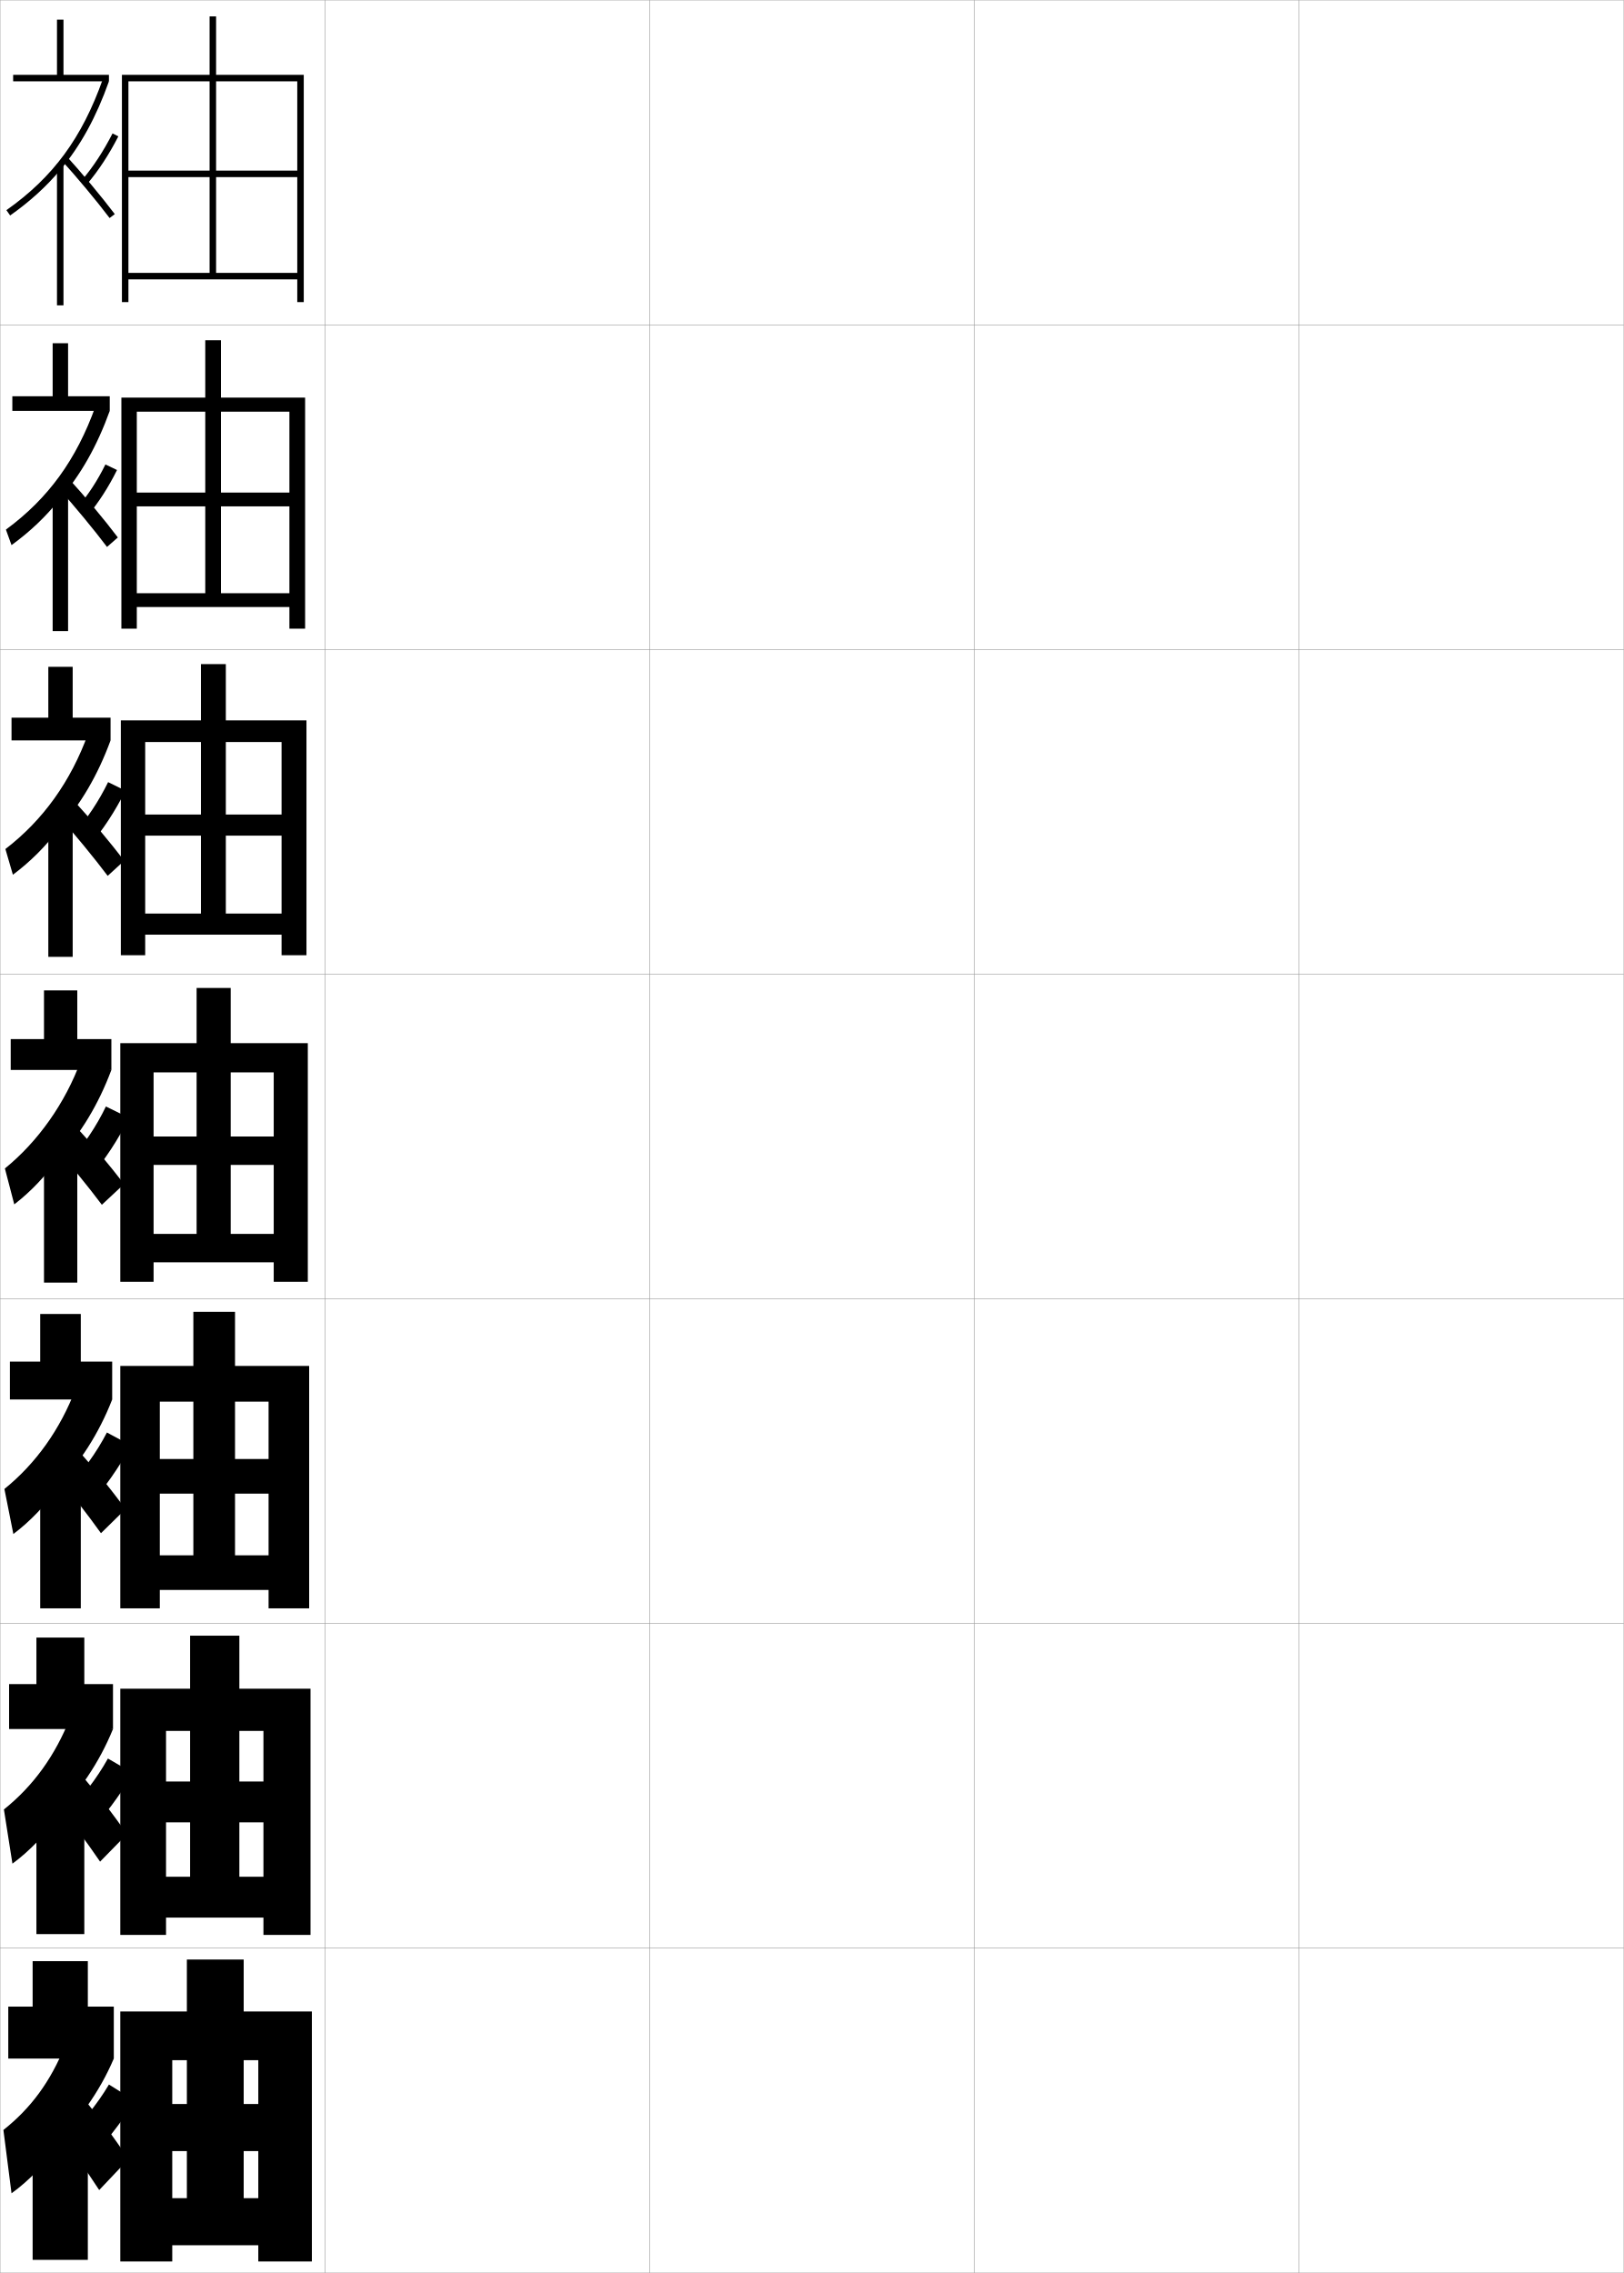
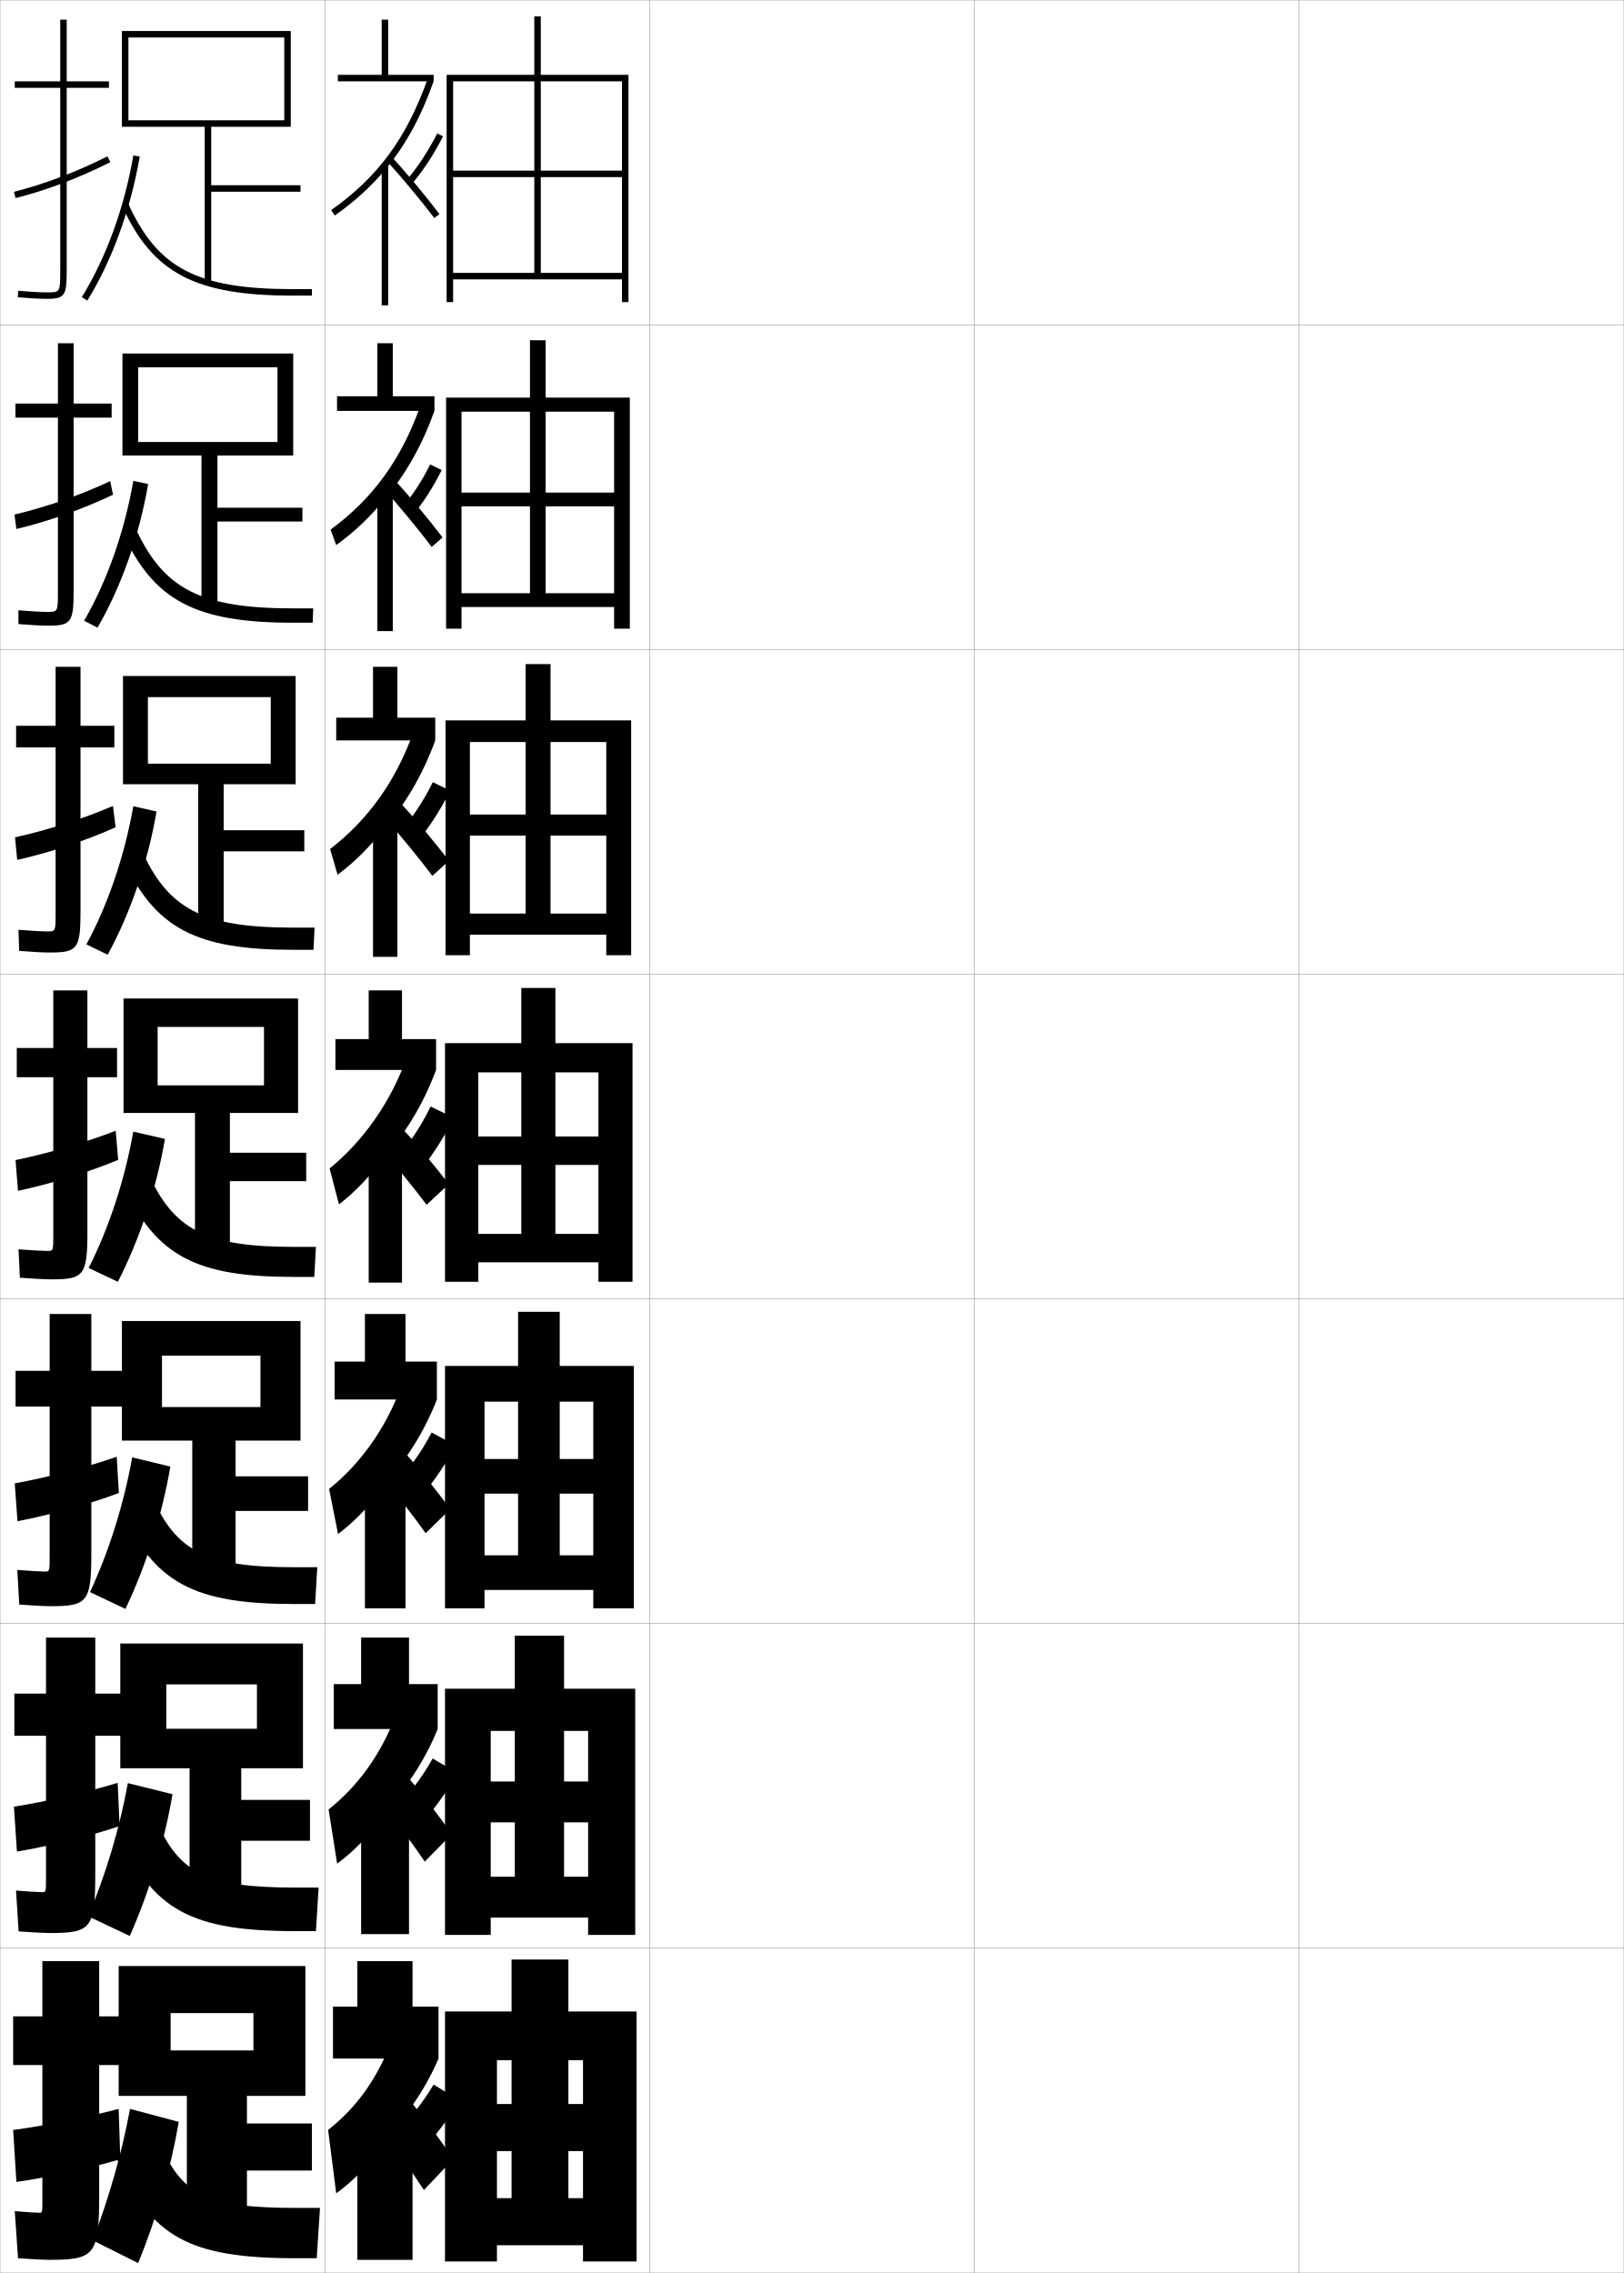
<svg xmlns="http://www.w3.org/2000/svg" width="500.1" height="700.1" viewBox="0 0 500.1 700.1" overflow="visible" enable-background="new 0 0 500.1 700.1" xml:space="preserve">
  <g id="glyphs">
    <g>
      <rect x="0.05" y="0.05" fill="none" stroke="#999999" stroke-width="0.1" width="100" height="100" />
      <rect x="0.05" y="100.05" fill="none" stroke="#999999" stroke-width="0.1" width="100" height="100" />
      <rect x="0.05" y="200.05" fill="none" stroke="#999999" stroke-width="0.1" width="100" height="100" />
      <rect x="0.05" y="300.05" fill="none" stroke="#999999" stroke-width="0.1" width="100" height="100" />
      <rect x="0.05" y="400.05" fill="none" stroke="#999999" stroke-width="0.1" width="100" height="100" />
      <rect x="0.05" y="500.05" fill="none" stroke="#999999" stroke-width="0.1" width="100" height="100" />
      <rect x="0.05" y="600.05" fill="none" stroke="#999999" stroke-width="0.1" width="100" height="100" />
      <rect x="100.05" y="0.05" fill="none" stroke="#999999" stroke-width="0.1" width="100" height="100" />
      <rect x="100.05" y="100.05" fill="none" stroke="#999999" stroke-width="0.1" width="100" height="100" />
      <rect x="100.05" y="200.05" fill="none" stroke="#999999" stroke-width="0.1" width="100" height="100" />
      <rect x="100.05" y="300.05" fill="none" stroke="#999999" stroke-width="0.1" width="100" height="100" />
      <rect x="100.05" y="400.05" fill="none" stroke="#999999" stroke-width="0.1" width="100" height="100" />
      <rect x="100.05" y="500.05" fill="none" stroke="#999999" stroke-width="0.1" width="100" height="100" />
      <rect x="100.05" y="600.05" fill="none" stroke="#999999" stroke-width="0.1" width="100" height="100" />
      <rect x="200.05" y="0.05" fill="none" stroke="#999999" stroke-width="0.1" width="100" height="100" />
      <rect x="200.05" y="100.05" fill="none" stroke="#999999" stroke-width="0.1" width="100" height="100" />
      <rect x="200.05" y="200.05" fill="none" stroke="#999999" stroke-width="0.1" width="100" height="100" />
      <rect x="200.05" y="300.05" fill="none" stroke="#999999" stroke-width="0.1" width="100" height="100" />
      <rect x="200.05" y="400.05" fill="none" stroke="#999999" stroke-width="0.1" width="100" height="100" />
      <rect x="200.05" y="500.05" fill="none" stroke="#999999" stroke-width="0.1" width="100" height="100" />
      <rect x="200.05" y="600.05" fill="none" stroke="#999999" stroke-width="0.1" width="100" height="100" />
      <rect x="300.05" y="0.05" fill="none" stroke="#999999" stroke-width="0.1" width="100" height="100" />
      <rect x="300.05" y="100.05" fill="none" stroke="#999999" stroke-width="0.1" width="100" height="100" />
      <rect x="300.05" y="200.05" fill="none" stroke="#999999" stroke-width="0.1" width="100" height="100" />
      <rect x="300.05" y="300.05" fill="none" stroke="#999999" stroke-width="0.1" width="100" height="100" />
      <rect x="300.05" y="400.05" fill="none" stroke="#999999" stroke-width="0.1" width="100" height="100" />
      <rect x="300.05" y="500.05" fill="none" stroke="#999999" stroke-width="0.1" width="100" height="100" />
      <rect x="300.05" y="600.05" fill="none" stroke="#999999" stroke-width="0.1" width="100" height="100" />
      <rect x="400.05" y="0.05" fill="none" stroke="#999999" stroke-width="0.1" width="100" height="100" />
      <rect x="400.05" y="100.05" fill="none" stroke="#999999" stroke-width="0.1" width="100" height="100" />
      <rect x="400.05" y="200.05" fill="none" stroke="#999999" stroke-width="0.1" width="100" height="100" />
      <rect x="400.05" y="300.05" fill="none" stroke="#999999" stroke-width="0.1" width="100" height="100" />
      <rect x="400.05" y="400.05" fill="none" stroke="#999999" stroke-width="0.1" width="100" height="100" />
      <rect x="400.05" y="500.05" fill="none" stroke="#999999" stroke-width="0.1" width="100" height="100" />
      <rect x="400.05" y="600.05" fill="none" stroke="#999999" stroke-width="0.1" width="100" height="100" />
    </g>
    <g>
-       <polygon points="91.55,84.05 39.55,84.05 39.55,86.05 91.55,86.05       91.55,93.05 93.55,93.05 93.55,23.05 37.55,23.05 37.55,93.05       39.55,93.05 39.55,25.05 91.55,25.05 91.55,52.55 66.55,52.55       66.55,5.05 64.55,5.05 64.55,52.55 39.55,52.55 39.55,54.55       64.55,54.55 64.55,84.05 66.55,84.05 66.55,54.55 91.55,54.55 " />
-       <polygon points="37.383,122.466 37.383,193.633 42.133,193.633 42.133,126.799       89.133,126.799 89.133,151.716 68.049,151.716 68.049,104.8 63.216,104.8       63.216,151.716 42.133,151.716 42.133,155.966 63.216,155.966 63.216,182.716       68.049,182.716 68.049,155.966 89.133,155.966 89.133,182.716 42.133,182.716       42.133,186.966 89.133,186.966 89.133,193.633 93.966,193.633 93.966,122.466 " />
-       <polygon points="37.216,221.883 37.216,294.216 44.716,294.216 44.716,228.55       86.716,228.55 86.716,250.883 69.55,250.883 69.55,204.55 61.883,204.55       61.883,250.883 44.716,250.883 44.716,257.383 61.883,257.383 61.883,281.383       69.55,281.383 69.55,257.383 86.716,257.383 86.716,281.383 44.716,281.383       44.716,287.883 86.716,287.883 86.716,294.216 94.383,294.216 94.383,221.883 " />
-       <polygon points="37.05,321.3 37.05,394.8 47.3,394.8 47.3,330.3       84.3,330.3 84.3,350.05 71.05,350.05 71.05,304.3 60.55,304.3       60.55,350.05 47.3,350.05 47.3,358.8 60.55,358.8 60.55,380.05       71.05,380.05 71.05,358.8 84.3,358.8 84.3,380.05 47.3,380.05       47.3,388.8 84.3,388.8 84.3,394.8 94.8,394.8 94.8,321.3 " />
-       <polygon points="37.05,420.716 37.05,495.383 49.216,495.383 49.216,431.716       82.716,431.716 82.716,449.383 72.383,449.383 72.383,404.05 59.549,404.05       59.549,449.383 49.216,449.383 49.216,460.05 59.549,460.05 59.549,479.05       72.383,479.05 72.383,460.05 82.716,460.05 82.716,479.05 49.216,479.05       49.216,489.716 82.716,489.716 82.716,495.383 95.216,495.383 95.216,420.716 " />
-       <polygon points="37.05,520.133 37.05,595.967 51.133,595.967 51.133,533.133       81.133,533.133 81.133,548.717 73.716,548.717 73.716,503.8 58.55,503.8       58.55,548.717 51.133,548.717 51.133,561.3 58.55,561.3 58.55,578.05       73.716,578.05 73.716,561.3 81.133,561.3 81.133,578.05 51.133,578.05       51.133,590.633 81.133,590.633 81.133,595.967 95.633,595.967 95.633,520.133 " />
-       <polygon points="37.05,619.55 37.05,696.55 53.05,696.55 53.05,634.55       79.55,634.55 79.55,648.05 75.05,648.05 75.05,603.55 57.55,603.55       57.55,648.05 53.05,648.05 53.05,662.55 57.55,662.55 57.55,677.05       75.05,677.05 75.05,662.55 79.55,662.55 79.55,677.05 53.05,677.05       53.05,691.55 79.55,691.55 79.55,696.55 96.05,696.55 96.05,619.55 " />
+       <polygon points="191.55,84.05 139.55,84.05 139.55,86.05 191.55,86.05       191.55,93.05 193.55,93.05 193.55,23.05 137.55,23.05 137.55,93.05       139.55,93.05 139.55,25.05 191.55,25.05 191.55,52.55 166.55,52.55       166.55,5.05 164.55,5.05 164.55,52.55 139.55,52.55 139.55,54.55       164.55,54.55 164.55,84.05 166.55,84.05 166.55,54.55 191.55,54.55 " />
+       <polygon points="137.383,122.466 137.383,193.633 142.133,193.633 142.133,126.799       189.133,126.799 189.133,151.716 168.049,151.716 168.049,104.8 163.216,104.8       163.216,151.716 142.133,151.716 142.133,155.966 163.216,155.966 163.216,182.716       168.049,182.716 168.049,155.966 189.133,155.966 189.133,182.716 142.133,182.716       142.133,186.966 189.133,186.966 189.133,193.633 193.966,193.633 193.966,122.466 " />
+       <polygon points="137.217,221.883 137.217,294.216 144.716,294.216 144.716,228.55       186.717,228.55 186.717,250.883 169.55,250.883 169.55,204.55 161.883,204.55       161.883,250.883 144.716,250.883 144.716,257.383 161.883,257.383 161.883,281.383       169.55,281.383 169.55,257.383 186.717,257.383 186.717,281.383 144.716,281.383       144.716,287.883 186.717,287.883 186.717,294.216 194.383,294.216 194.383,221.883 " />
+       <polygon points="137.05,321.3 137.05,394.8 147.3,394.8 147.3,330.3       184.3,330.3 184.3,350.05 171.05,350.05 171.05,304.3 160.55,304.3       160.55,350.05 147.3,350.05 147.3,358.8 160.55,358.8 160.55,380.05       171.05,380.05 171.05,358.8 184.3,358.8 184.3,380.05 147.3,380.05       147.3,388.8 184.3,388.8 184.3,394.8 194.8,394.8 194.8,321.3 " />
+       <polygon points="137.049,420.716 137.049,495.383 149.216,495.383 149.216,431.716       182.716,431.716 182.716,449.383 172.383,449.383 172.383,404.05 159.549,404.05       159.549,449.383 149.216,449.383 149.216,460.05 159.549,460.05 159.549,479.05       172.383,479.05 172.383,460.05 182.716,460.05 182.716,479.05 149.216,479.05       149.216,489.716 182.716,489.716 182.716,495.383 195.216,495.383 195.216,420.716 " />
+       <polygon points="137.05,520.133 137.05,595.967 151.133,595.967 151.133,533.133       181.133,533.133 181.133,548.717 173.716,548.717 173.716,503.8 158.55,503.8       158.55,548.717 151.133,548.717 151.133,561.3 158.55,561.3 158.55,578.05       173.716,578.05 173.716,561.3 181.133,561.3 181.133,578.05 151.133,578.05       151.133,590.633 181.133,590.633 181.133,595.967 195.633,595.967 195.633,520.133 " />
+       <polygon points="137.05,619.55 137.05,696.55 153.05,696.55 153.05,634.55       179.55,634.55 179.55,648.05 175.05,648.05 175.05,603.55 157.55,603.55       157.55,648.05 153.05,648.05 153.05,662.55 157.55,662.55 157.55,677.05       175.05,677.05 175.05,662.55 179.55,662.55 179.55,677.05 153.05,677.05       153.05,691.55 179.55,691.55 179.55,696.55 196.05,696.55 196.05,619.55 " />
    </g>
    <g>
      <g>
-         <polygon points="2.55,634.05 2.55,618.05 10.05,618.05 10.05,604.05        27.05,604.05 27.05,618.05 35.05,618.05 35.05,634.05 " />
-         <path d="M18.05,660.55c-3.56,5.356-9.188,11.211-14.5,15l-2.5-19.5       c8.498-6.757,14.462-14.854,19-26l15,4c-4.381,10.308-11.106,19.714-19.5,27.5       L18.05,660.55z" />
-         <path d="M25.05,645.55c5.096,6.102,10.635,13.567,14.5,19.5l-9,9.5       c-3.767-5.799-9.334-13.759-14-20L25.05,645.55z" />
-         <rect x="10.05" y="652.05" width="17" height="44" />
-         <path d="M41.55,647.05c-4.556,7.28-9.629,13.671-15.5,19.5l-6.5-7.5       c5.29-4.67,10.229-10.637,14-17L41.55,647.05z" />
+         <polygon points="102.55,634.05 102.55,618.05 110.05,618.05 110.05,604.05        127.05,604.05 127.05,618.05 135.05,618.05 135.05,634.05 " />
+         <path d="M118.05,660.55c-3.56,5.356-9.188,11.211-14.5,15l-2.5-19.5       c8.498-6.757,14.462-14.854,19-26l15,4c-4.381,10.308-11.106,19.714-19.5,27.5       L118.05,660.55z" />
+         <path d="M125.05,645.55c5.096,6.102,10.635,13.567,14.5,19.5l-9,9.5       c-3.767-5.799-9.334-13.759-14-20L125.05,645.55z" />
+         <rect x="110.05" y="652.05" width="17" height="44" />
+         <path d="M141.55,647.05c-4.556,7.28-9.629,13.671-15.5,19.5l-6.5-7.5       c5.29-4.67,10.229-10.637,14-17L141.55,647.05z" />
      </g>
      <g>
-         <polygon points="2.8,518.716 11.216,518.716 11.216,504.383 25.966,504.383        25.966,518.716 34.799,518.716 34.799,532.55 2.8,532.55 " />
-         <path d="M17.946,559.351c-3.548,5.267-8.89,10.849-14.115,14.669L1.203,557.33       c9.073-7.27,15.837-16.619,20.457-28.392l13.14,3.611       c-4.245,10.42-10.571,19.725-18.52,27.467L17.946,559.351z" />
-         <path d="M16.333,553.738l7.833-8.058c5.221,6.037,10.979,13.469,14.927,19.261       l-8.27,8.452C26.963,567.72,21.189,559.886,16.333,553.738z" />
-         <rect x="11.216" y="551.8" width="14.75" height="43.916" />
-         <path d="M20.178,558.519c4.944-4.636,9.567-10.6,13.06-16.884l7.707,4.497       c-4.143,7.086-8.932,13.484-14.357,19.116L20.178,558.519z" />
+         <polygon points="102.799,518.716 111.216,518.716 111.216,504.383 125.966,504.383        125.966,518.716 134.799,518.716 134.799,532.55 102.799,532.55 " />
+         <path d="M117.946,559.351c-3.549,5.267-8.89,10.849-14.115,14.669l-2.628-16.689       c9.074-7.27,15.837-16.619,20.456-28.392l13.14,3.611       c-4.245,10.42-10.571,19.725-18.52,27.467L117.946,559.351z" />
+         <path d="M116.333,553.738l7.833-8.058c5.221,6.037,10.979,13.469,14.927,19.261       l-8.27,8.452C126.964,567.72,121.189,559.886,116.333,553.738z" />
+         <rect x="111.216" y="551.8" width="14.75" height="43.916" />
+         <path d="M120.179,558.519c4.943-4.636,9.567-10.6,13.059-16.884l7.708,4.497       c-4.144,7.086-8.932,13.484-14.358,19.116L120.179,558.519z" />
      </g>
      <g>
-         <polygon points="3.05,419.383 12.383,419.383 12.383,404.717 24.883,404.717        24.883,419.383 34.55,419.383 34.55,431.05 3.05,431.05 " />
-         <path d="M17.843,458.151c-3.538,5.178-8.592,10.487-13.73,14.337l-2.755-13.877       c9.649-7.782,17.211-18.386,21.913-30.784l11.28,3.223       c-4.108,10.532-10.036,19.736-17.541,27.435L17.843,458.151z" />
-         <path d="M16.116,452.926l7.167-7.114c5.345,5.974,11.323,13.371,15.353,19.021       l-7.54,7.404C27.145,466.689,21.164,458.98,16.116,452.926z" />
-         <rect x="12.383" y="451.55" width="12.5" height="43.833" />
-         <path d="M20.808,457.987c4.598-4.603,8.905-10.562,12.119-16.768l7.414,3.993       c-3.731,6.892-8.234,13.3-13.215,18.732L20.808,457.987z" />
+         <polygon points="103.05,419.383 112.383,419.383 112.383,404.717 124.883,404.717        124.883,419.383 134.55,419.383 134.55,431.05 103.05,431.05 " />
+         <path d="M117.843,458.151c-3.537,5.178-8.592,10.487-13.73,14.337l-2.756-13.877       c9.649-7.782,17.212-18.386,21.913-30.784l11.28,3.223       c-4.109,10.532-10.036,19.736-17.541,27.435L117.843,458.151z" />
+         <path d="M116.116,452.926l7.167-7.114c5.346,5.974,11.324,13.371,15.354,19.021       l-7.54,7.404C127.145,466.689,121.164,458.98,116.116,452.926z" />
+         <rect x="112.383" y="451.55" width="12.5" height="43.833" />
+         <path d="M120.808,457.987c4.598-4.603,8.905-10.562,12.119-16.768l7.414,3.993       c-3.731,6.892-8.234,13.3-13.215,18.732L120.808,457.987z" />
      </g>
      <g>
-         <polygon points="3.3,320.05 13.55,320.05 13.55,305.05 23.8,305.05        23.8,320.05 34.3,320.05 34.3,329.55 3.3,329.55 " />
-         <path d="M17.739,356.952L17.739,356.952c-3.526,5.088-8.294,10.126-13.345,14.006       l-2.884-11.066c10.225-8.295,18.587-20.151,23.369-33.176l9.42,2.834       C30.327,340.194,24.8,349.298,17.739,356.952z" />
-         <path d="M15.899,352.114c5.238,5.961,11.426,13.545,15.471,18.967l6.81-6.356       c-4.112-5.51-10.31-12.872-15.78-18.782L15.899,352.114z" />
-         <rect x="13.55" y="351.3" width="10.25" height="43.75" />
-         <path d="M21.437,357.456l6.227,5.188c4.535-5.234,8.754-11.651,12.072-18.349       l-7.121-3.49C29.68,346.931,25.688,352.888,21.437,357.456z" />
+         <polygon points="103.3,320.05 113.55,320.05 113.55,305.05 123.8,305.05        123.8,320.05 134.3,320.05 134.3,329.55 103.3,329.55 " />
+         <path d="M117.739,356.952L117.739,356.952c-3.526,5.088-8.294,10.126-13.345,14.006       l-2.884-11.066c10.225-8.295,18.587-20.151,23.369-33.176l9.42,2.834       C130.327,340.194,124.8,349.298,117.739,356.952z" />
+         <path d="M115.899,352.114c5.238,5.961,11.426,13.545,15.471,18.967l6.81-6.356       c-4.112-5.51-10.31-12.872-15.78-18.782L115.899,352.114z" />
+         <rect x="113.55" y="351.3" width="10.25" height="43.75" />
+         <path d="M121.437,357.456l6.227,5.188c4.535-5.234,8.754-11.651,12.072-18.349       l-7.121-3.49C129.68,346.931,125.688,352.888,121.437,357.456z" />
      </g>
    </g>
    <g>
-       <polygon points="3.55,221.05 14.883,221.05 14.883,205.383 22.383,205.383       22.383,221.05 34.049,221.05 34.049,228.049 3.55,228.049 " />
-       <path d="M18.009,255.42c-3.8,5.119-8.666,10.004-14.037,14.007l-2.307-7.921      c11.611-8.917,20.145-20.843,25.477-35.568l6.908,2.112      C30.102,238.807,24.82,247.809,18.009,255.42L18.009,255.42z" />
-       <path d="M17.869,251.15c5.092,5.729,11.265,13.243,15.294,18.621l5.072-4.639      c-4.085-5.452-10.281-12.837-15.54-18.545L17.869,251.15z" />
-       <rect x="14.883" y="251.049" width="7.5" height="43.667" />
-       <path d="M27.378,260.662c4.173-4.832,8.096-10.804,11.258-17.131l-5.341-2.629      c-2.848,5.827-6.531,11.38-10.429,15.707L27.378,260.662z" />
+       <polygon points="103.55,221.05 114.883,221.05 114.883,205.383 122.383,205.383       122.383,221.05 134.049,221.05 134.049,228.049 103.55,228.049 " />
+       <path d="M118.009,255.42c-3.8,5.119-8.666,10.004-14.037,14.007l-2.307-7.921      c11.611-8.917,20.145-20.843,25.477-35.568l6.908,2.112      C130.102,238.807,124.82,247.809,118.009,255.42L118.009,255.42z" />
+       <path d="M117.869,251.15c5.092,5.729,11.265,13.243,15.294,18.621l5.072-4.639      c-4.085-5.452-10.281-12.837-15.54-18.545L117.869,251.15z" />
+       <rect x="114.883" y="251.049" width="7.5" height="43.667" />
+       <path d="M127.378,260.662c4.173-4.832,8.096-10.804,11.258-17.131l-5.341-2.629      c-2.848,5.827-6.531,11.38-10.429,15.707L127.378,260.662z" />
    </g>
    <g>
-       <polygon points="33.55,23.05 33.55,25.05 4.05,25.05 4.05,23.05       17.55,23.05 17.55,6.05 19.55,6.05 19.55,23.05 " />
-       <path d="M18.55,52.355c-4.348,5.182-9.409,9.763-15.423,14.011l-1.154-1.633      C16.356,54.573,25.234,42.506,31.665,24.382l1.885,0.668      C29.653,36.031,24.862,44.832,18.55,52.355L18.55,52.355z" />
-       <path d="M18.811,49.224c4.799,5.265,10.943,12.637,14.941,17.929l1.596-1.206      c-4.031-5.335-10.224-12.766-15.059-18.071L18.811,49.224z" />
-       <rect x="17.55" y="50.55" width="2" height="43.5" />
-       <path d="M25.29,55.399l1.52,1.301c3.449-4.028,6.779-9.11,9.631-14.696      l-1.781-0.909C31.879,46.543,28.639,51.489,25.29,55.399z" />
+       <polygon points="133.55,23.05 133.55,25.05 104.05,25.05 104.05,23.05       117.55,23.05 117.55,6.05 119.55,6.05 119.55,23.05 " />
+       <path d="M118.55,52.355c-4.348,5.182-9.409,9.763-15.423,14.011l-1.154-1.633      c14.384-10.16,23.262-22.228,29.692-40.352l1.885,0.668      C129.653,36.031,124.862,44.832,118.55,52.355L118.55,52.355z" />
+       <path d="M118.811,49.224c4.799,5.265,10.943,12.637,14.941,17.929l1.596-1.206      c-4.031-5.335-10.224-12.766-15.059-18.071L118.811,49.224z" />
+       <rect x="117.55" y="50.55" width="2" height="43.5" />
+       <path d="M125.29,55.399l1.52,1.301c3.449-4.028,6.779-9.11,9.631-14.696      l-1.781-0.909C131.879,46.543,128.639,51.489,125.29,55.399z" />
    </g>
    <g>
-       <polygon points="3.8,122.05 16.216,122.05 16.216,105.717 20.966,105.717       20.966,122.05 33.8,122.05 33.8,126.55 3.8,126.55 " />
-       <path d="M18.28,153.888c-4.074,5.15-9.038,9.884-14.73,14.009l-1.73-4.777      c12.997-9.539,21.703-21.536,27.584-37.96l4.396,1.39      C29.878,137.419,24.841,146.321,18.28,153.888L18.28,153.888z" />
-       <path d="M17.84,150.187c4.945,5.497,11.104,12.94,15.118,18.275l3.333-2.923      c-4.058-5.394-10.252-12.802-15.299-18.308L17.84,150.187z" />
-       <rect x="16.216" y="150.8" width="4.75" height="43.583" />
-       <path d="M24.005,156.085c3.098-3.567,6.059-8.13,8.464-13.032l3.569,1.715      c-2.575,5.208-5.681,10.04-8.945,13.913L24.005,156.085z" />
+       <polygon points="103.8,122.05 116.216,122.05 116.216,105.717 120.966,105.717       120.966,122.05 133.8,122.05 133.8,126.55 103.8,126.55 " />
+       <path d="M118.28,153.888c-4.074,5.15-9.038,9.884-14.73,14.009l-1.73-4.777      c12.997-9.539,21.703-21.536,27.584-37.96l4.396,1.39      C129.878,137.419,124.841,146.321,118.28,153.888L118.28,153.888z" />
+       <path d="M117.84,150.187c4.945,5.497,11.104,12.94,15.118,18.275l3.333-2.923      c-4.058-5.394-10.252-12.802-15.299-18.308L117.84,150.187z" />
+       <rect x="116.216" y="150.8" width="4.75" height="43.583" />
+       <path d="M124.005,156.085c3.098-3.567,6.059-8.13,8.464-13.032l3.569,1.715      c-2.575,5.208-5.681,10.04-8.945,13.913L124.005,156.085z" />
+     </g>
+     <g>
+       <g>
+         <path d="M15.05,696.05c14.125,0,15.5-1.419,15.5-20v-40h6.5v-15h-6.5v-17h-17.5v17h-9v15h9v42       c0,3.466-0.031,3.5-1,3.5c-0.893,0-4.01-0.21-7.5-0.5l1,14.5       C10.294,695.893,13.749,696.05,15.05,696.05z" />
+         <path d="M37.05,665.05l-0.5-15.5c-9.191,2.46-22.668,5.196-32.5,6.5l1,16       C14.257,670.769,27.77,667.829,37.05,665.05z" />
+       </g>
+       <g>
+         <path d="M15.339,595.384c12.712,0,14-1.352,14-18.168v-42.582h8.378v-13h-8.378v-17.25       H14.172v17.25h-9.75v13h9.75v44.082c0,4.055-0.031,4.084-1.25,4.084       c-1.089,0-4.232-0.199-7.984-0.5l0.803,12.582       C10.427,595.226,13.833,595.384,15.339,595.384z" />
+         <path d="M36.833,562.447l-0.589-13.323c-8.998,2.768-21.868,5.749-31.949,7.348       l0.92,13.822C14.758,568.718,27.692,565.537,36.833,562.447z" />
+       </g>
+       <g>
+         <path d="M15.628,494.717c11.298,0,12.5-1.284,12.5-16.334v-45.166h10.255v-11H28.128v-17.5       H15.295v17.5h-10.5v11h10.5v46.166c0,4.644-0.03,4.667-1.5,4.667       c-1.286,0-4.456-0.188-8.469-0.499l0.604,10.664       C10.56,494.559,13.917,494.717,15.628,494.717z" />
+         <path d="M36.616,459.845l-0.678-11.147C27.134,451.774,14.87,455,4.541,456.895       l0.841,11.644C15.26,466.668,27.615,463.245,36.616,459.845z" />
+       </g>
+     </g>
+     <g>
+       <g>
+         <path d="M33.55,25.05h-13v-19h-2v19h-14v2h14v56c0,7,0,7-4,7c-2.348,0-4.847-0.139-8.912-0.496       l-0.176,1.992c4.129,0.362,6.677,0.504,9.088,0.504c5.593,0,6-1.245,6-9v-56h13       V25.05z" />
+         <path d="M4.302,59.081l0.496,1.938c9.832-2.52,19.11-6.039,29.199-11.074       l-0.895-1.789C23.146,53.126,13.993,56.597,4.302,59.081z" />
+       </g>
+       <g>
+         <path d="M34.383,124.299H22.672v-18.583h-4.833v18.583H4.755v4.333h13.083v53.417       c0,6.41-0.01,6.417-3.25,6.417c-2.06,0-4.791-0.151-8.926-0.497       l0.018,4.244c4.277,0.355,7.078,0.503,9.324,0.503       c7.023,0,7.667-1.235,7.667-10.833v-53.25h11.711V124.299z" />
+         <path d="M34.798,152.377l-0.853-4.183c-9.508,4.442-19.495,7.913-29.482,10.299       l0.584,4.447C15.006,160.539,25.118,156.97,34.798,152.377z" />
+       </g>
+       <g>
+         <path d="M35.216,223.55H24.795v-18.167h-7.667v18.167H4.961v6.667h12.167v50.833       c0,5.821-0.02,5.833-2.5,5.833c-1.771,0-4.735-0.164-8.939-0.498l0.212,6.495       c4.425,0.35,7.479,0.503,9.561,0.503c8.454,0,9.333-1.227,9.333-12.667v-50.5       h10.421V223.55z" />
+         <path d="M35.599,254.81l-0.81-6.577c-9.059,3.913-19.881,7.384-30.164,9.672       l0.673,6.956C15.384,262.578,26.328,258.962,35.599,254.81z" />
+       </g>
+       <g>
+         <path d="M15.917,394.05c9.885,0,11-1.217,11-14.5v-47.75h9.133v-9h-9.133v-17.75h-10.5v17.75h-11.25       v9h11.25v48.25c0,5.231-0.029,5.25-1.75,5.25c-1.482,0-4.679-0.177-8.953-0.498l0.406,8.746       C10.693,393.892,14,394.05,15.917,394.05z" />
+         <path d="M36.399,357.242l-0.768-8.971c-8.61,3.385-20.268,6.855-30.846,9.046       l0.762,9.465C15.761,364.617,27.537,360.953,36.399,357.242z" />
+       </g>
+     </g>
+     <g>
+       <polygon points="57.55,645.55 57.55,685.05 76.05,685.05 76.05,668.55       96.05,668.55 96.05,654.05 76.05,654.05 76.05,645.55 94.05,645.55       94.05,605.55 36.55,605.55 36.55,645.55 52.55,645.55 52.55,620.05       78.05,620.05 78.05,631.55 52.55,631.55 52.55,645.55 " />
+       <path d="M28.55,690.05l14,7c5.766-14.074,10.109-29.393,12.5-43.5l-15-4      C37.532,663.166,33.454,677.362,28.55,690.05z" />
+       <path d="M91.05,695.55h6.5l1-15.5h-7.5c-27.563,0-35.338-4.109-42-20.5l-13,5.5      C46.331,689.045,58.42,695.55,91.05,695.55z" />
+     </g>
+     <g>
+       <polygon points="58.383,544.633 58.383,585.383 74.3,585.383 74.3,566.966       95.466,566.966 95.466,554.383 74.3,554.383 74.3,544.633 93.3,544.633       93.3,506.216 37.049,506.216 37.049,544.633 51.216,544.633 51.216,518.8       79.133,518.8 79.133,532.466 51.216,532.466 51.216,544.633 " />
+       <path d="M27.133,590.216l12.833,6.084c6.097-13.774,10.709-29.2,13.167-43.667      l-13.75-3.417C36.827,563.232,32.495,577.636,27.133,590.216z" />
+       <path d="M90.883,594.8h6.417l0.833-13.417h-7.25c-27.421,0-36.011-4.468-43.083-21.5      l-11.167,5.084C46.9,588.385,59.142,594.8,90.883,594.8z" />
+     </g>
+     <g>
+       <polygon points="59.216,443.717 59.216,485.717 72.55,485.717 72.55,465.383       94.883,465.383 94.883,454.717 72.55,454.717 72.55,443.717 92.55,443.717       92.55,406.883 37.55,406.883 37.55,443.717 49.883,443.717 49.883,417.55       80.216,417.55 80.216,433.383 49.883,433.383 49.883,443.717 " />
+       <path d="M27.716,490.383l10.917,5.167c6.428-13.475,11.31-29.008,13.833-43.833      l-11.75-2.834C38.122,463.298,33.538,477.91,27.716,490.383z" />
+       <path d="M90.717,494.05h6.333l0.667-11.333h-7c-27.279,0-36.685-4.826-44.167-22.5      l-9.333,4.666C47.469,487.726,59.865,494.05,90.717,494.05z" />
+     </g>
+     <g>
+       <g>
+         <polygon points="63.05,39.05 63.05,87.05 65.05,87.05 65.05,59.05        92.55,59.05 92.55,57.05 65.05,57.05 65.05,39.05 89.55,39.05        89.55,9.55 37.55,9.55 37.55,39.05 39.55,39.05 39.55,11.55        87.55,11.55 87.55,37.05 39.55,37.05 39.55,39.05 " />
+         <path d="M25.198,91.524l1.703,1.051c7.613-12.344,13.344-28.096,16.134-44.356       l-1.971-0.338C38.316,63.895,32.682,79.395,25.198,91.524z" />
+         <path d="M37.638,63.461c9.296,20.627,22.521,27.589,52.412,27.589h6v-2h-6       c-29.286,0-41.578-6.418-50.588-26.411L37.638,63.461z" />
+       </g>
+       <g>
+         <polygon points="62.049,140.299 62.049,186.716 66.966,186.716 66.966,160.633        93.133,160.633 93.133,156.383 66.966,156.383 66.966,140.299 90.3,140.299        90.3,108.883 37.716,108.883 37.716,140.299 42.549,140.299 42.549,113.133        85.466,113.133 85.466,136.133 42.549,136.133 42.549,140.299 " />
+         <path d="M25.898,191.199l4.136,2.117c7.328-12.621,12.865-28.335,15.589-44.237       l-4.564-0.976C38.35,163.717,32.98,178.991,25.898,191.199z" />
+         <path d="M90.216,191.799h6.083l0.167-4.416h-6.25       c-28.569,0-40.171-6.007-48.808-25.441l-3.716,1.964       C47.301,185.08,60.302,191.799,90.216,191.799z" />
+       </g>
+       <g>
+         <polygon points="61.05,241.55 61.05,286.383 68.883,286.383 68.883,262.216        93.717,262.216 93.717,255.716 68.883,255.716 68.883,241.55 91.05,241.55        91.05,208.217 37.883,208.217 37.883,241.55 45.55,241.55 45.55,214.716        83.383,214.716 83.383,235.216 45.55,235.216 45.55,241.55 " />
+         <path d="M26.599,290.875l6.568,3.184c7.043-12.897,12.388-28.575,15.045-44.119       l-7.157-1.613C38.383,263.541,33.28,278.588,26.599,290.875z" />
+         <path d="M90.383,292.55h6.167l0.333-6.833h-6.5       c-27.854,0-38.765-5.596-47.029-24.47l-5.608,3.107       C47.67,286.073,60.445,292.55,90.383,292.55z" />
+       </g>
+       <g>
+         <polygon points="60.05,342.8 60.05,386.05 70.8,386.05 70.8,363.8        94.3,363.8 94.3,355.05 70.8,355.05 70.8,342.8 91.8,342.8        91.8,307.55 38.05,307.55 38.05,342.8 48.55,342.8 48.55,316.3        81.3,316.3 81.3,334.3 48.55,334.3 48.55,342.8 " />
+         <path d="M27.3,390.55l9,4.25c6.759-13.175,11.91-28.815,14.5-44l-9.75-2.25       C38.417,363.364,33.579,378.185,27.3,390.55z" />
+         <path d="M90.55,393.3h6.25l0.5-9.25h-6.75c-27.137,0-37.358-5.185-45.25-23.5l-7.5,4.25       C48.038,387.065,60.588,393.3,90.55,393.3z" />
+       </g>
    </g>
  </g>
</svg>
